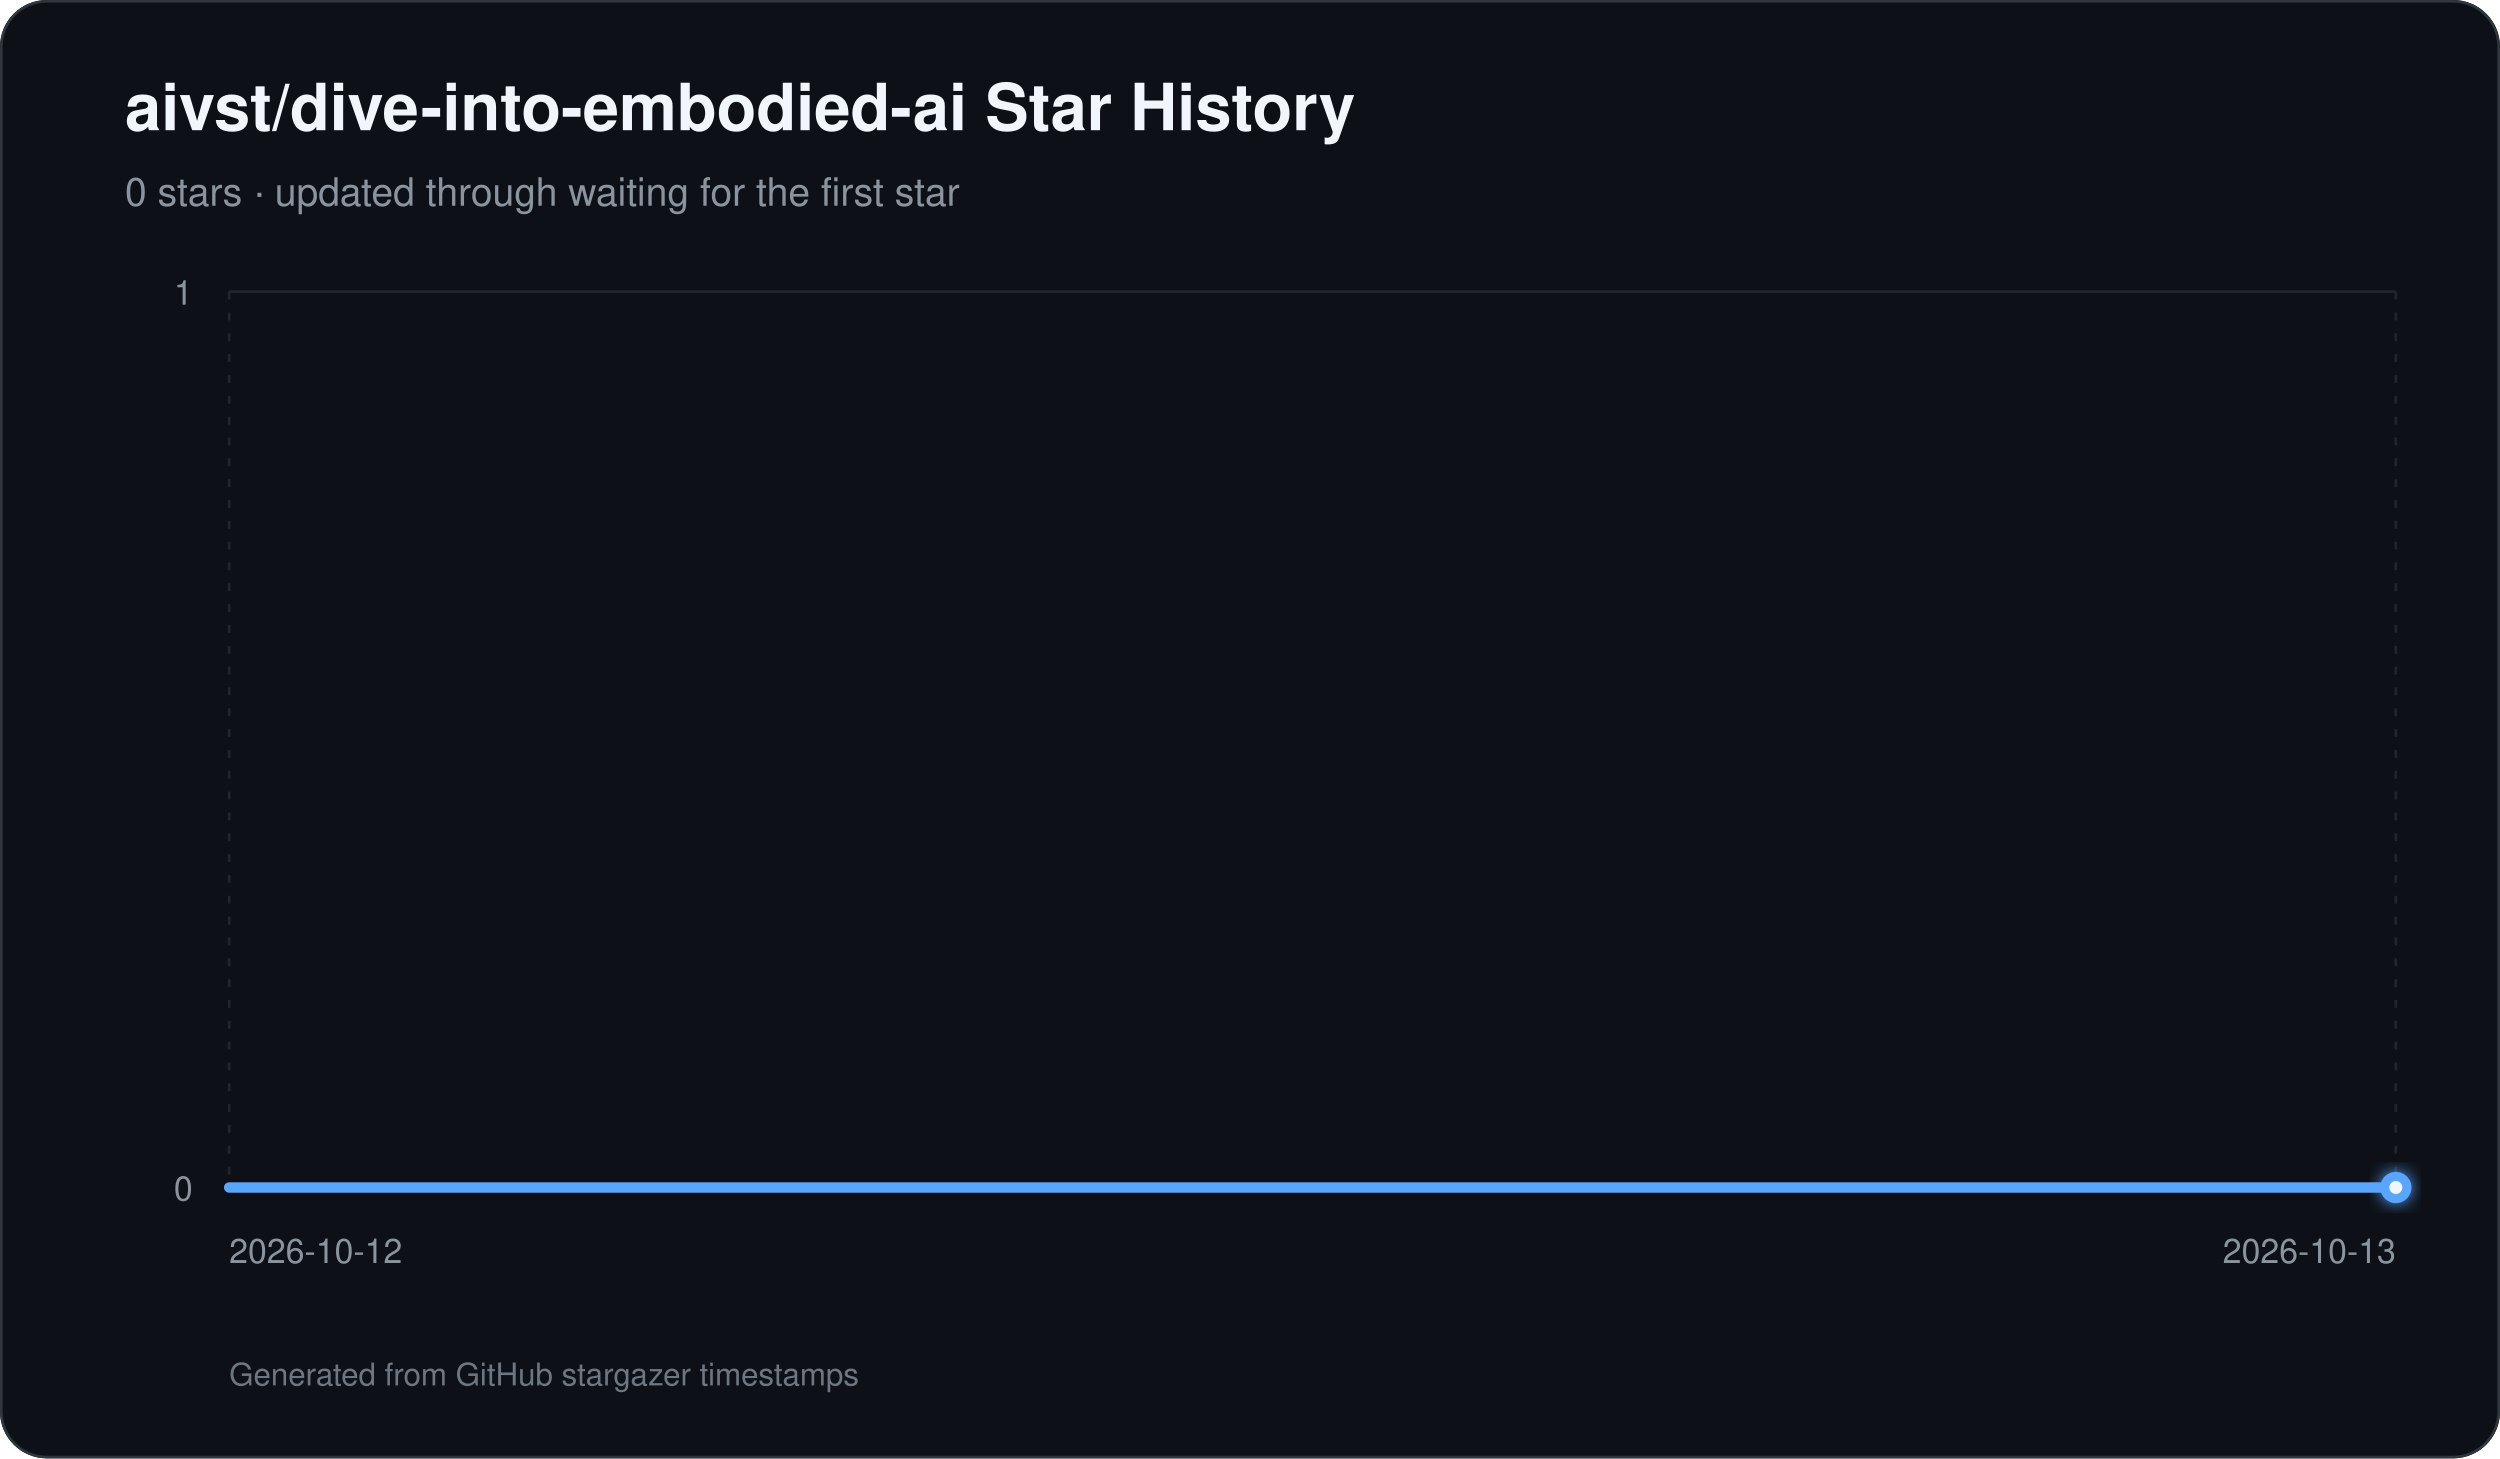
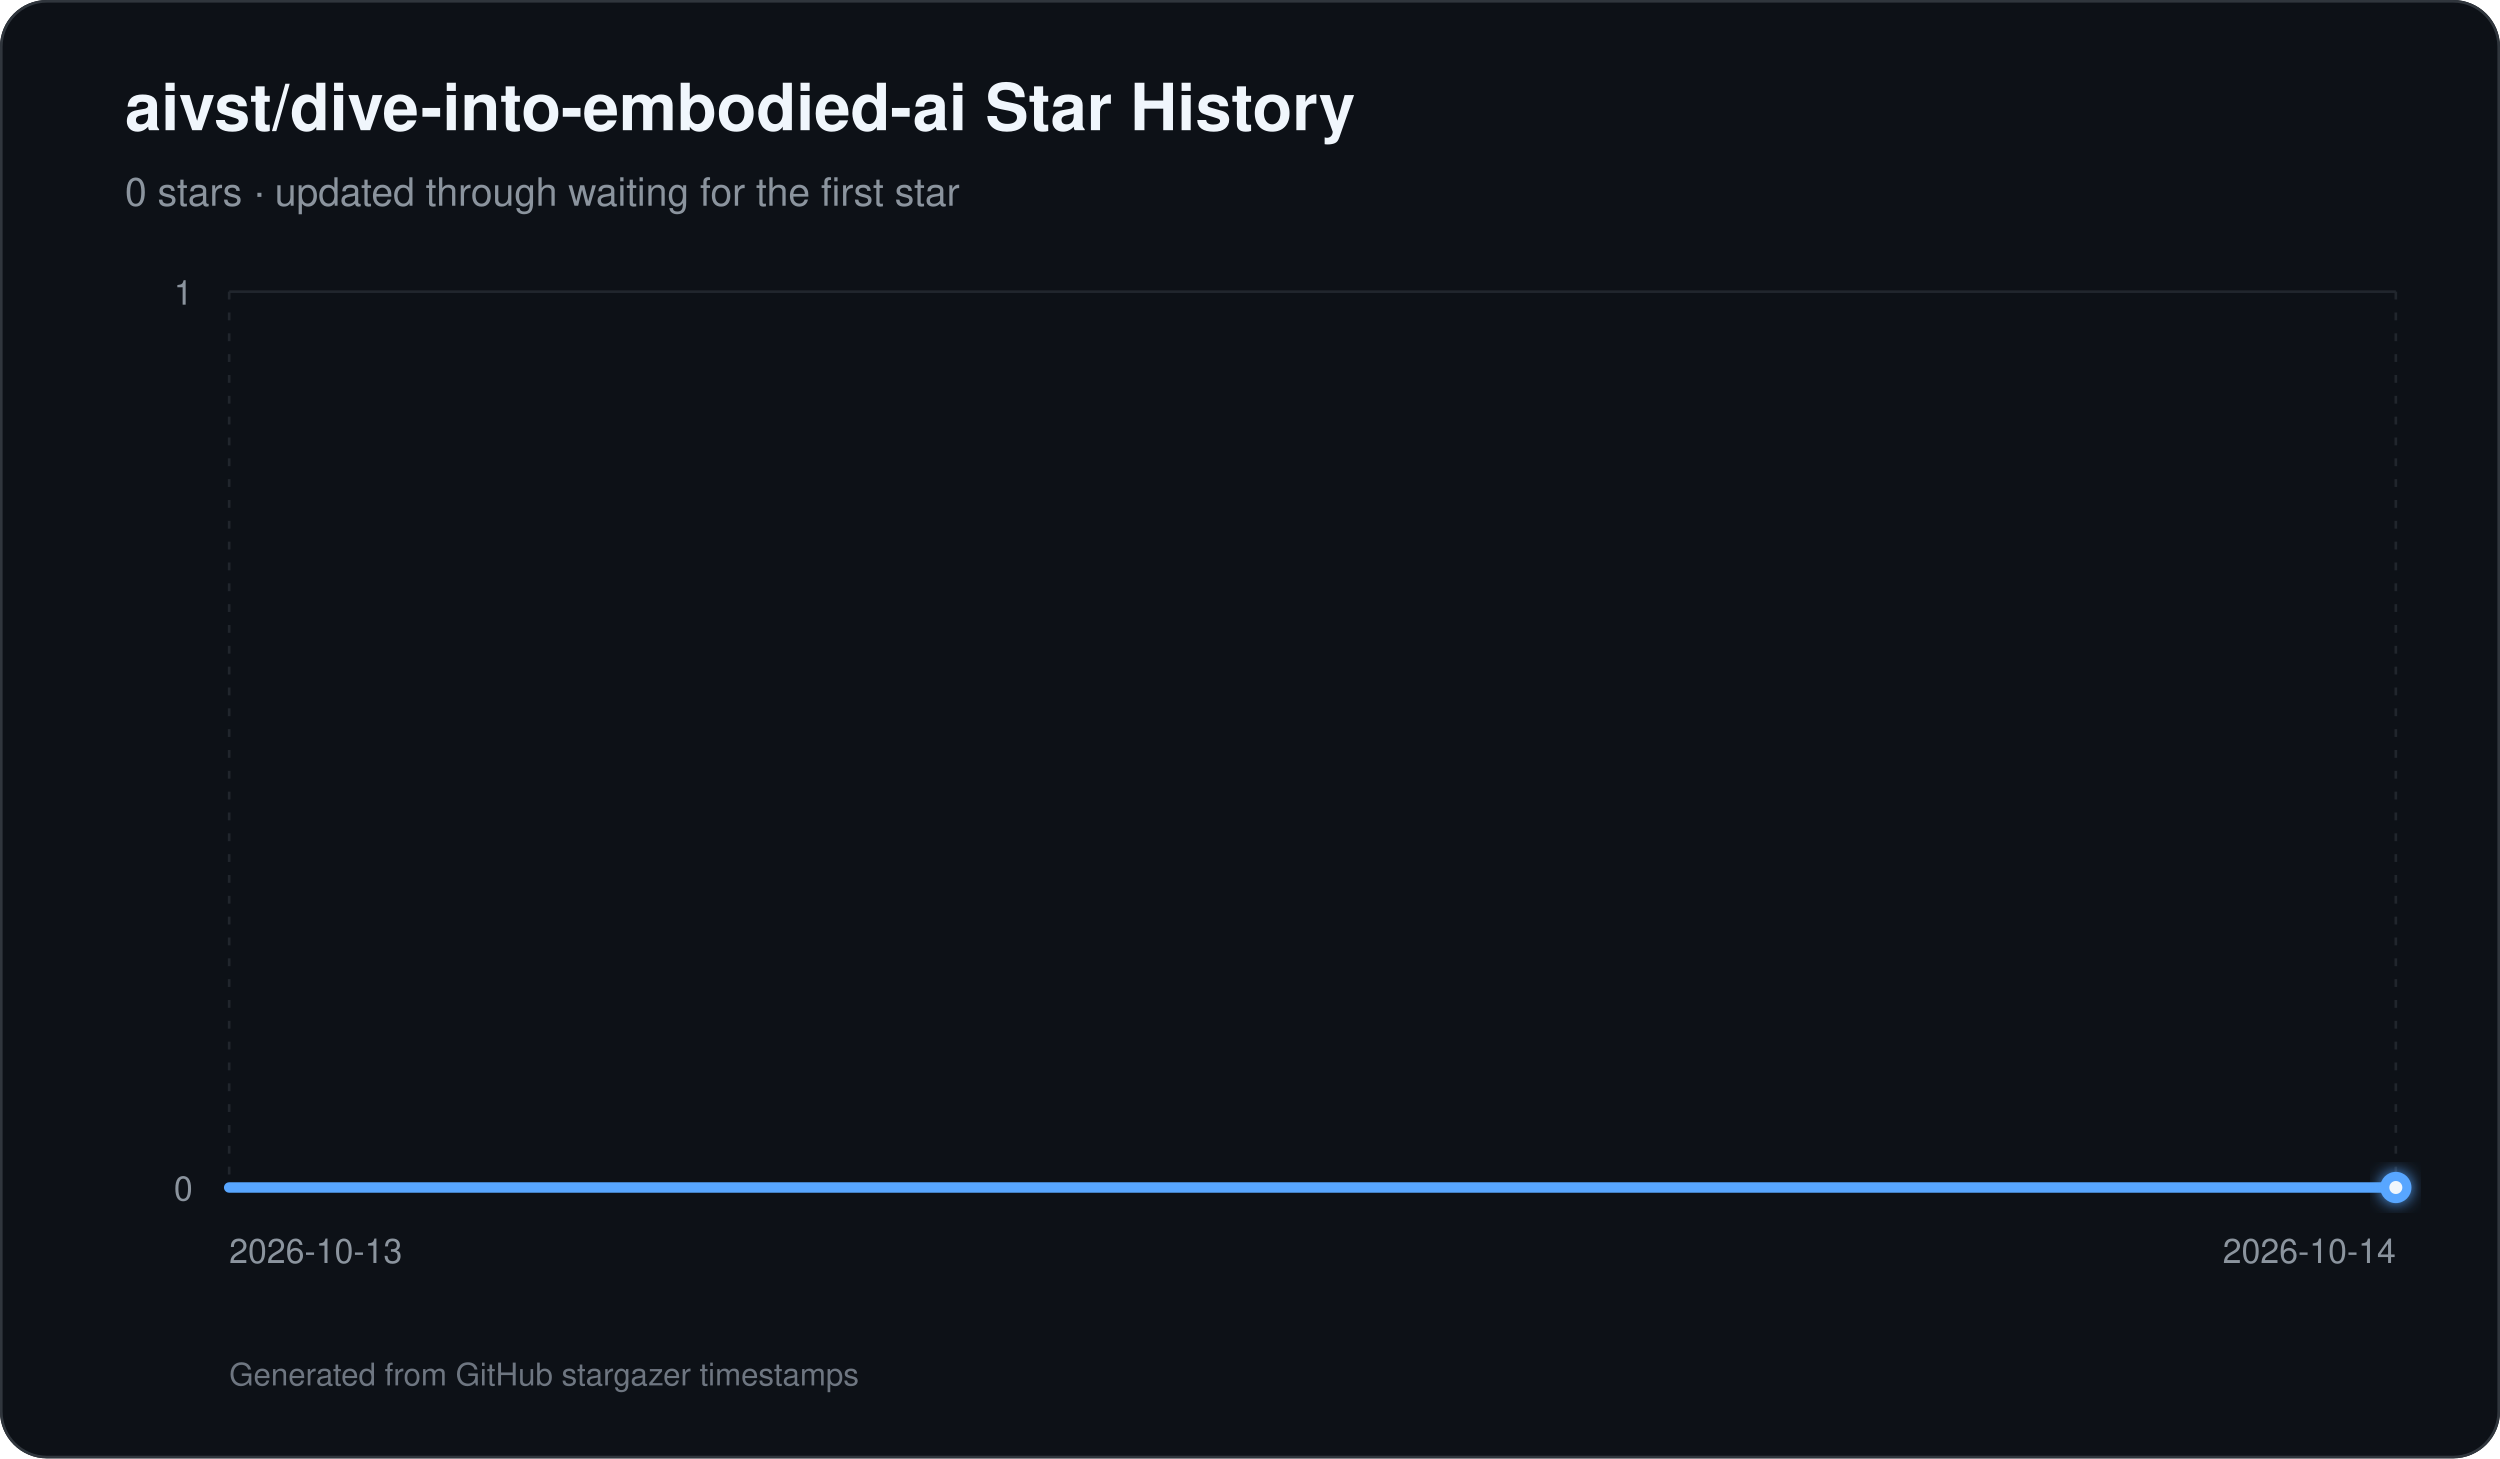
<svg xmlns="http://www.w3.org/2000/svg" width="960" height="560" viewBox="0 0 960 560" role="img" aria-labelledby="title description">
  <defs>
    <linearGradient id="area" x1="0" y1="0" x2="0" y2="1">
      <stop offset="0%" stop-color="#58a6ff" stop-opacity="0.42" />
      <stop offset="100%" stop-color="#58a6ff" stop-opacity="0.03" />
    </linearGradient>
    <filter id="glow" x="-30%" y="-30%" width="160%" height="160%">
      <feGaussianBlur stdDeviation="3" result="blur" />
      <feMerge>
        <feMergeNode in="blur" />
        <feMergeNode in="SourceGraphic" />
      </feMerge>
    </filter>
  </defs>
  <rect width="960" height="560" rx="18" fill="#0d1117" />
  <rect x="0.5" y="0.5" width="959" height="559" rx="17.5" fill="none" stroke="#30363d" />
  <text x="48" y="50" fill="#f0f6fc" font-family="-apple-system,BlinkMacSystemFont,Segoe UI,Helvetica,Arial,sans-serif" font-size="25" font-weight="700">aivst/dive-into-embodied-ai Star History</text>
  <text x="48" y="79" fill="#8b949e" font-family="-apple-system,BlinkMacSystemFont,Segoe UI,Helvetica,Arial,sans-serif" font-size="15">0 stars · updated through waiting for the first star</text>
  <line x1="88" y1="456.00" x2="920" y2="456.00" stroke="#21262d" stroke-width="1" />
  <text x="74" y="461.00" text-anchor="end" fill="#8b949e" font-family="-apple-system,BlinkMacSystemFont,Segoe UI,Helvetica,Arial,sans-serif" font-size="13">0</text>
  <line x1="88" y1="112.00" x2="920" y2="112.00" stroke="#21262d" stroke-width="1" />
  <text x="74" y="117.00" text-anchor="end" fill="#8b949e" font-family="-apple-system,BlinkMacSystemFont,Segoe UI,Helvetica,Arial,sans-serif" font-size="13">1</text>
  <line x1="88.00" y1="112" x2="88.00" y2="456" stroke="#21262d" stroke-width="1" stroke-dasharray="3 5" />
-   <text x="88.00" y="485" text-anchor="start" fill="#8b949e" font-family="-apple-system,BlinkMacSystemFont,Segoe UI,Helvetica,Arial,sans-serif" font-size="13">2026-10-12</text>
+   <text x="88.00" y="485" text-anchor="start" fill="#8b949e" font-family="-apple-system,BlinkMacSystemFont,Segoe UI,Helvetica,Arial,sans-serif" font-size="13">2026-10-13</text>
  <line x1="920.00" y1="112" x2="920.00" y2="456" stroke="#21262d" stroke-width="1" stroke-dasharray="3 5" />
-   <text x="920.00" y="485" text-anchor="end" fill="#8b949e" font-family="-apple-system,BlinkMacSystemFont,Segoe UI,Helvetica,Arial,sans-serif" font-size="13">2026-10-13</text>
+   <text x="920.00" y="485" text-anchor="end" fill="#8b949e" font-family="-apple-system,BlinkMacSystemFont,Segoe UI,Helvetica,Arial,sans-serif" font-size="13">2026-10-14</text>
  <path d="M 88.00 456 L 88.00 456.00 L 920.00 456.00 L 920.00 456 Z" fill="url(#area)" />
  <path d="M 88.00 456.00 L 920.00 456.00" fill="none" stroke="#58a6ff" stroke-width="4" stroke-linecap="round" stroke-linejoin="round" />
  <circle cx="920.00" cy="456.00" r="6" fill="#58a6ff" filter="url(#glow)" />
  <circle cx="920.00" cy="456.00" r="2.5" fill="#f0f6fc" />
  <text x="88" y="532" fill="#6e7681" font-family="-apple-system,BlinkMacSystemFont,Segoe UI,Helvetica,Arial,sans-serif" font-size="12">Generated from GitHub stargazer timestamps</text>
</svg>
